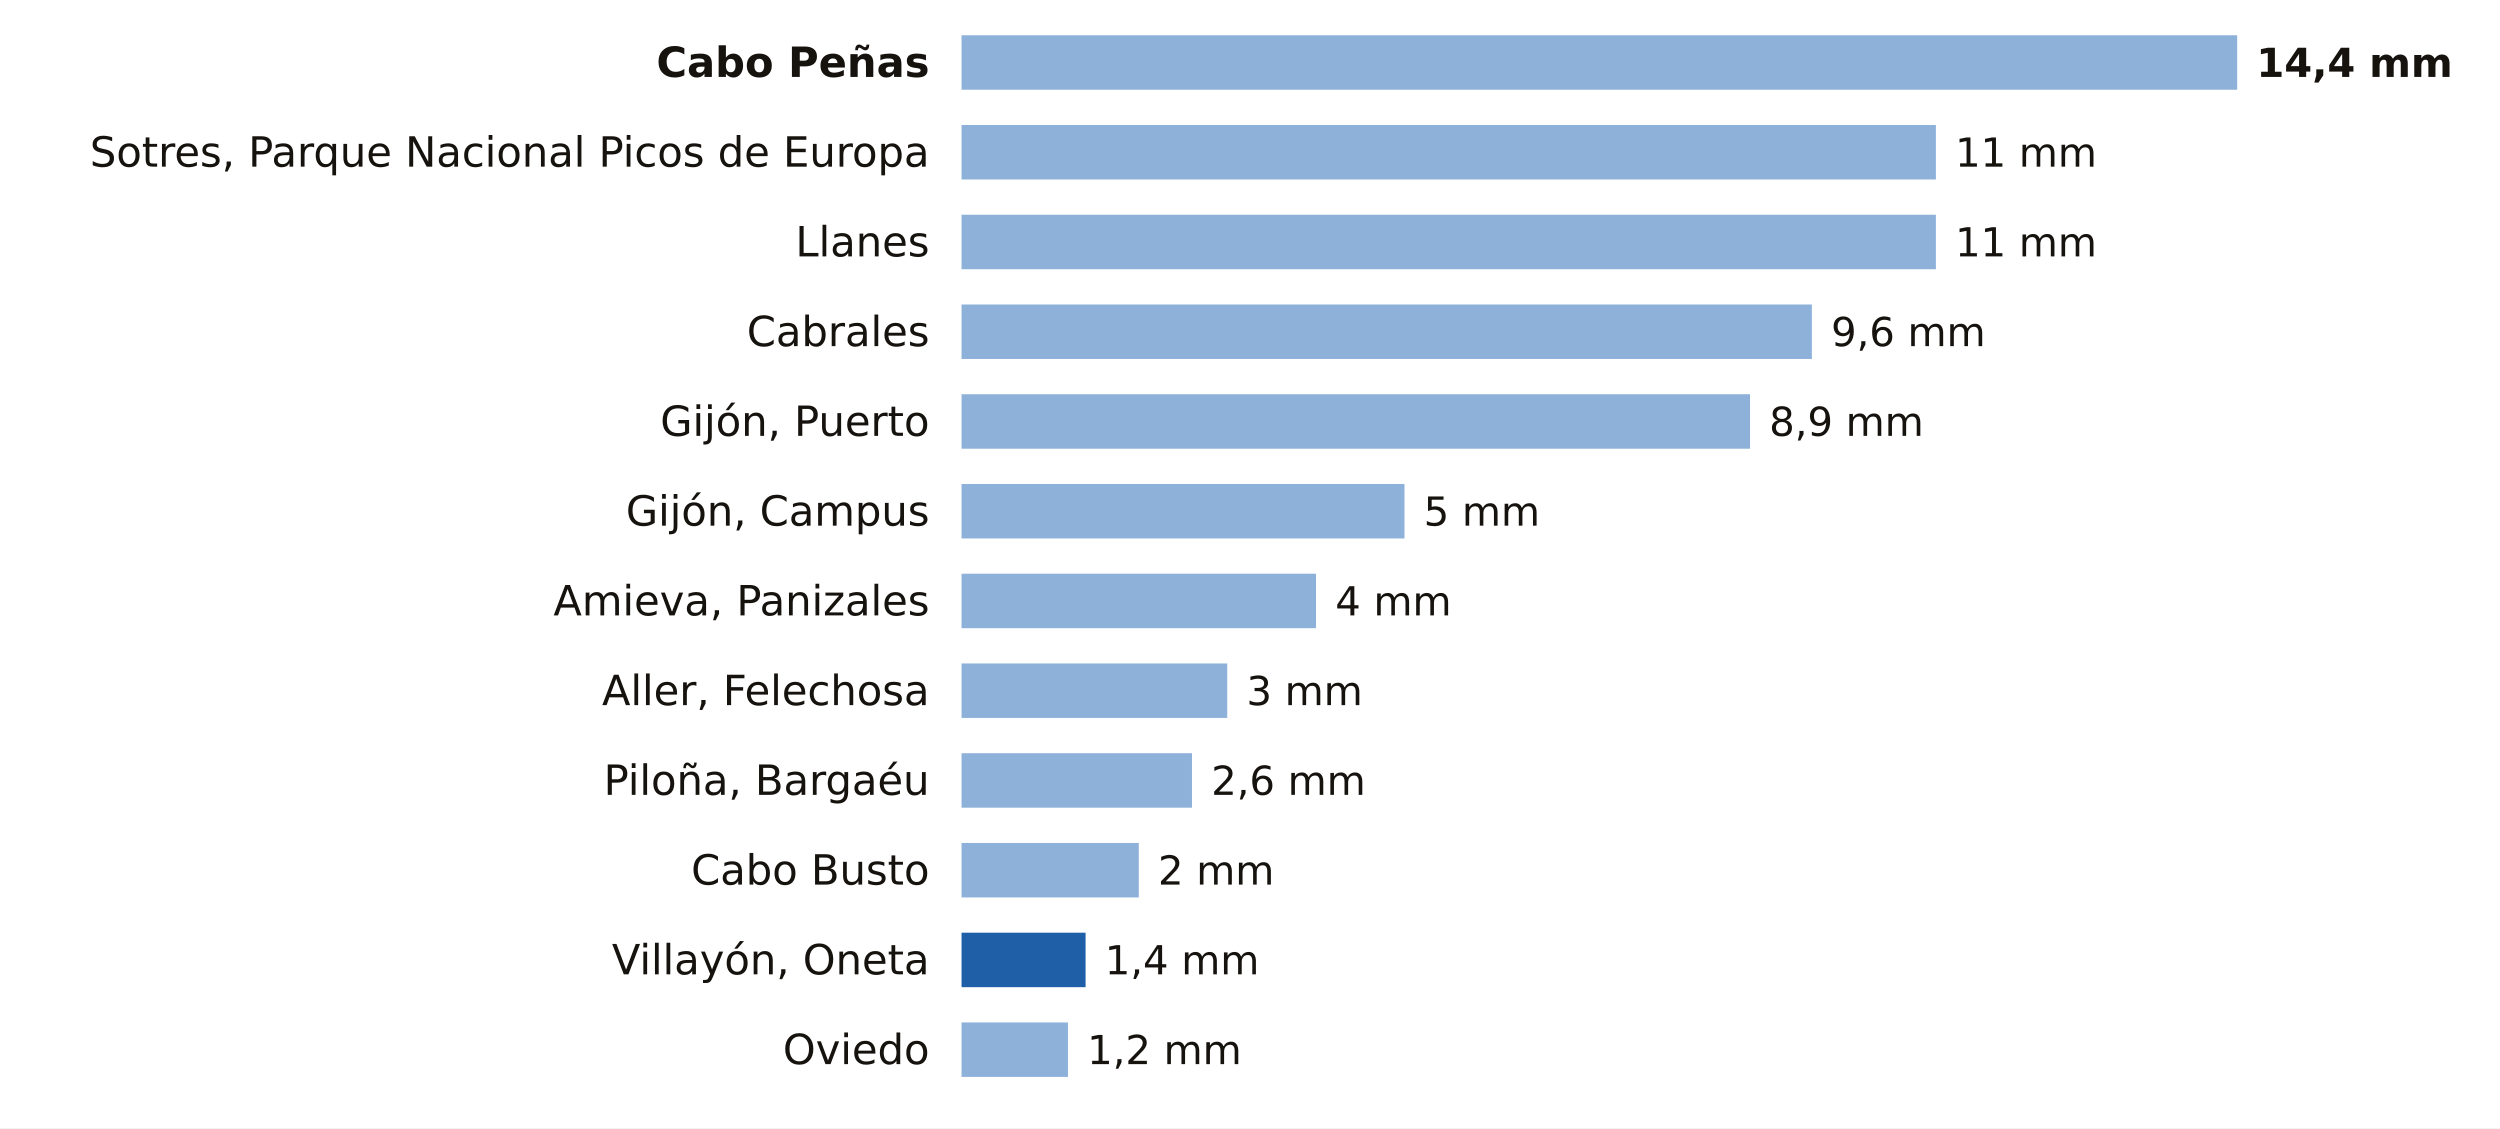
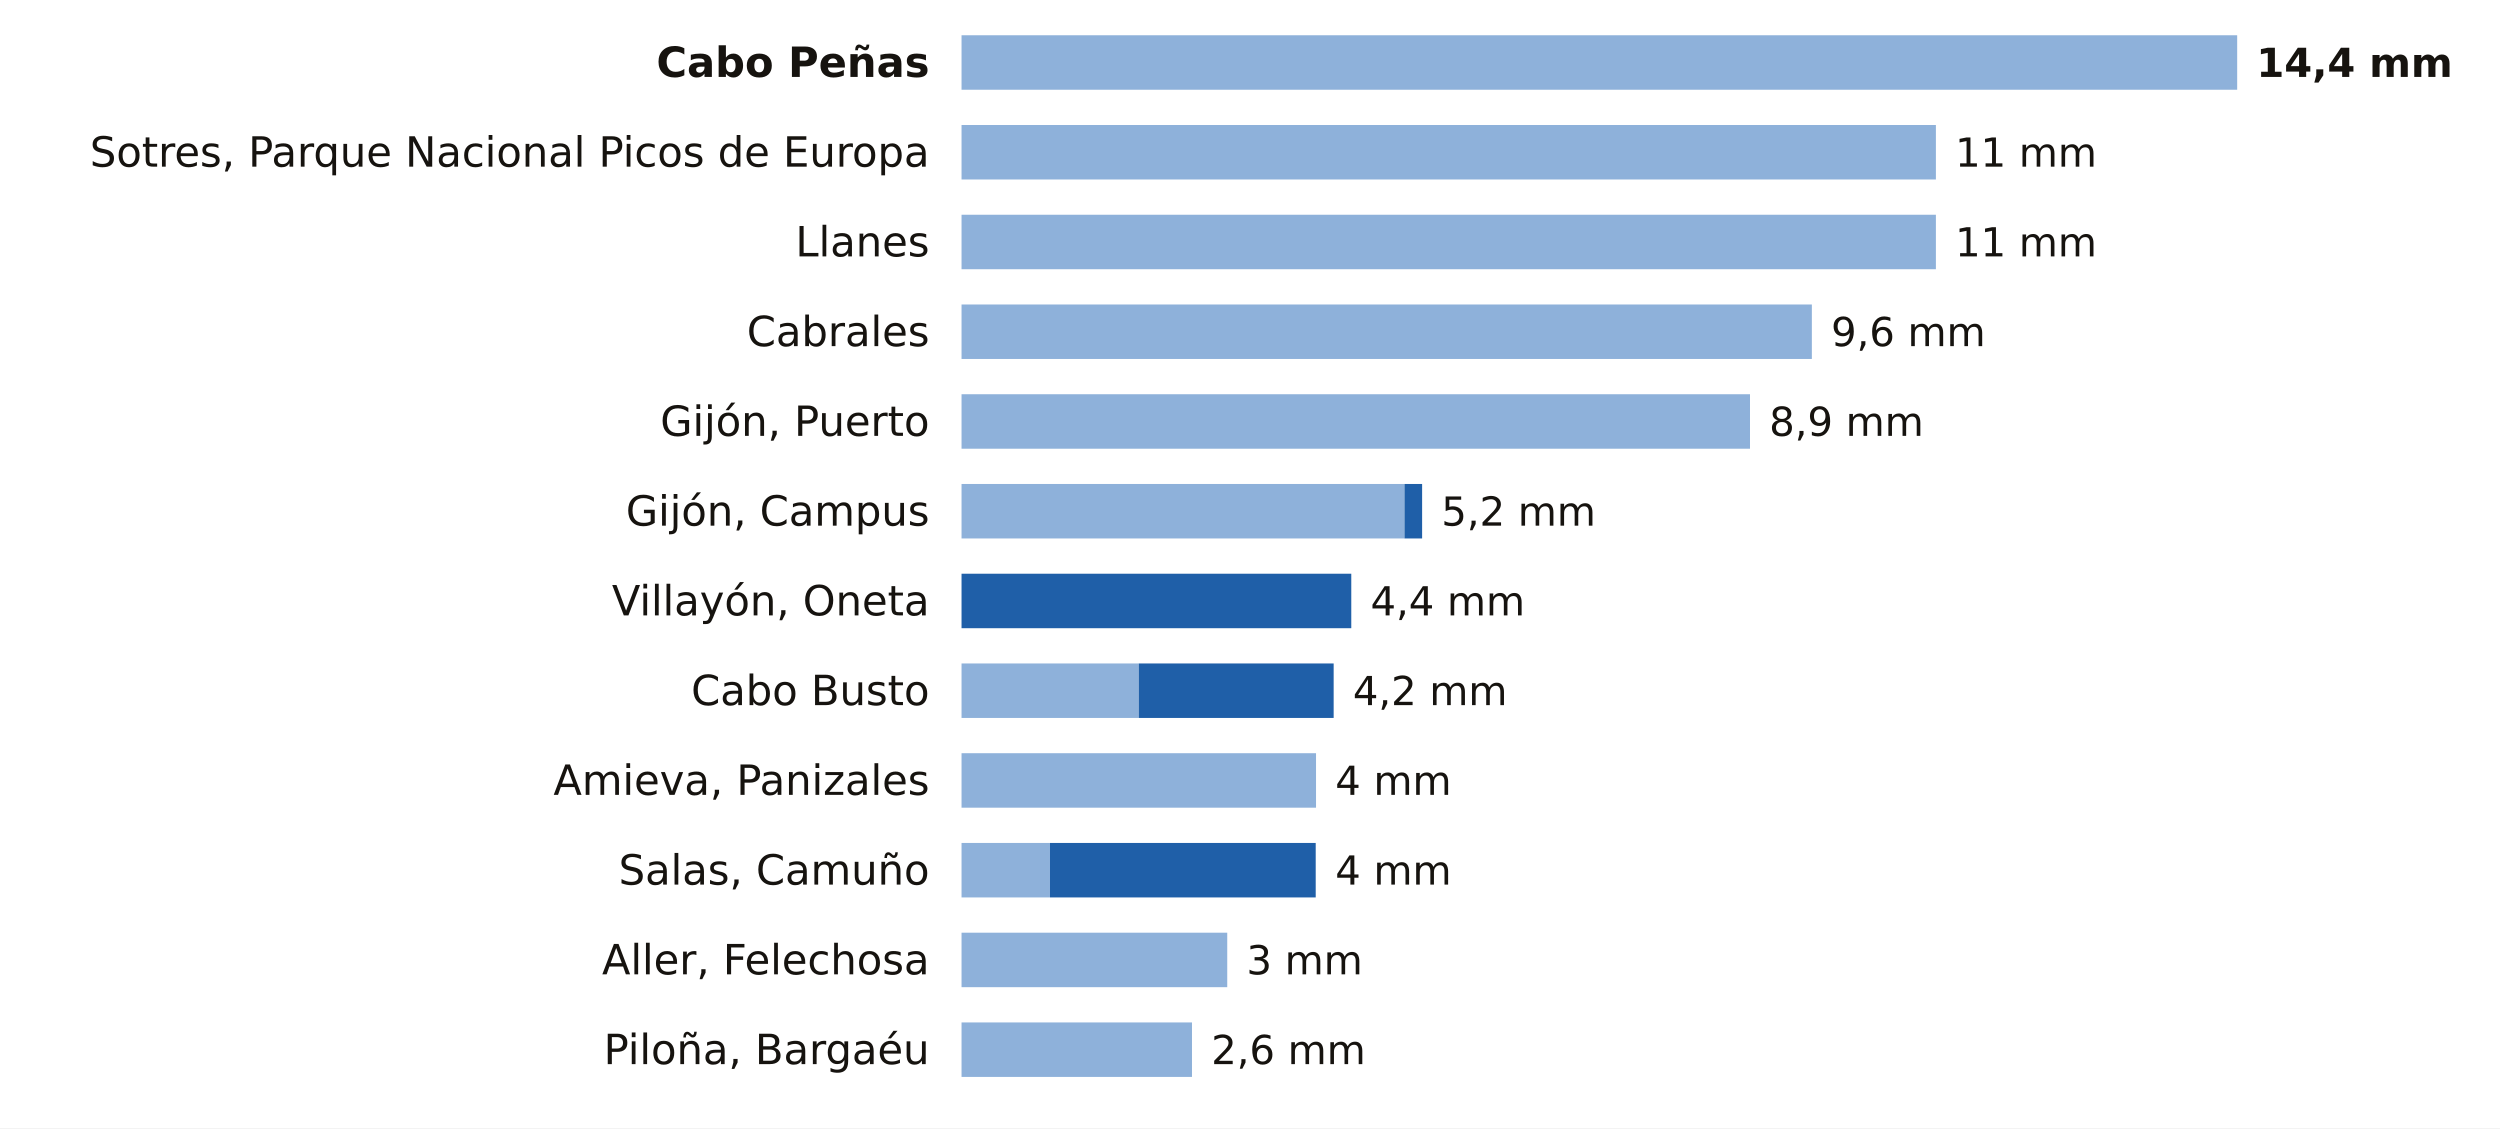
<svg xmlns="http://www.w3.org/2000/svg" viewBox="0 0 780 352" width="780" height="352" role="img" aria-label="La lluvia de los últimos 7 días en las estaciones de AEMET de Asturias">
  <rect width="780" height="352" fill="#FFFFFF" />
  <text x="290.0" y="24.0" font-size="13" fill="#16130F" text-anchor="end" font-weight="600" font-family="Public Sans, DejaVu Sans, Arial, sans-serif">Cabo Peñas</text>
  <rect x="300" y="11" width="398.0" height="17" fill="#8EB1DA" />
  <text x="704.0" y="24.0" font-size="12.5" fill="#16130F" text-anchor="start" font-weight="700" font-family="Public Sans, DejaVu Sans, Arial, sans-serif">14,4 mm</text>
  <text x="290.0" y="52.0" font-size="13" fill="#16130F" text-anchor="end" font-weight="400" font-family="Public Sans, DejaVu Sans, Arial, sans-serif">Sotres, Parque Nacional Picos de Europa</text>
  <rect x="300" y="39" width="304.0" height="17" fill="#8EB1DA" />
  <text x="610.0" y="52.0" font-size="12.5" fill="#16130F" text-anchor="start" font-weight="500" font-family="Public Sans, DejaVu Sans, Arial, sans-serif">11 mm</text>
  <text x="290.0" y="80.0" font-size="13" fill="#16130F" text-anchor="end" font-weight="400" font-family="Public Sans, DejaVu Sans, Arial, sans-serif">Llanes</text>
  <rect x="300" y="67" width="304.0" height="17" fill="#8EB1DA" />
  <text x="610.0" y="80.0" font-size="12.5" fill="#16130F" text-anchor="start" font-weight="500" font-family="Public Sans, DejaVu Sans, Arial, sans-serif">11 mm</text>
  <text x="290.0" y="108.0" font-size="13" fill="#16130F" text-anchor="end" font-weight="400" font-family="Public Sans, DejaVu Sans, Arial, sans-serif">Cabrales</text>
  <rect x="300" y="95" width="265.3" height="17" fill="#8EB1DA" />
  <text x="571.3" y="108.0" font-size="12.5" fill="#16130F" text-anchor="start" font-weight="500" font-family="Public Sans, DejaVu Sans, Arial, sans-serif">9,6 mm</text>
  <text x="290.0" y="136.0" font-size="13" fill="#16130F" text-anchor="end" font-weight="400" font-family="Public Sans, DejaVu Sans, Arial, sans-serif">Gijón, Puerto</text>
  <rect x="300" y="123" width="246.0" height="17" fill="#8EB1DA" />
  <text x="552.0" y="136.0" font-size="12.5" fill="#16130F" text-anchor="start" font-weight="500" font-family="Public Sans, DejaVu Sans, Arial, sans-serif">8,9 mm</text>
  <text x="290.0" y="164.0" font-size="13" fill="#16130F" text-anchor="end" font-weight="400" font-family="Public Sans, DejaVu Sans, Arial, sans-serif">Gijón, Campus</text>
  <rect x="300" y="151" width="138.2" height="17" fill="#8EB1DA" />
-   <text x="444.2" y="164.0" font-size="12.5" fill="#16130F" text-anchor="start" font-weight="500" font-family="Public Sans, DejaVu Sans, Arial, sans-serif">5 mm</text>
-   <text x="290.0" y="192.0" font-size="13" fill="#16130F" text-anchor="end" font-weight="400" font-family="Public Sans, DejaVu Sans, Arial, sans-serif">Amieva, Panizales</text>
-   <rect x="300" y="179" width="110.6" height="17" fill="#8EB1DA" />
-   <text x="416.6" y="192.0" font-size="12.5" fill="#16130F" text-anchor="start" font-weight="500" font-family="Public Sans, DejaVu Sans, Arial, sans-serif">4 mm</text>
-   <text x="290.0" y="220.0" font-size="13" fill="#16130F" text-anchor="end" font-weight="400" font-family="Public Sans, DejaVu Sans, Arial, sans-serif">Aller, Felechosa</text>
-   <rect x="300" y="207" width="82.9" height="17" fill="#8EB1DA" />
-   <text x="388.9" y="220.0" font-size="12.5" fill="#16130F" text-anchor="start" font-weight="500" font-family="Public Sans, DejaVu Sans, Arial, sans-serif">3 mm</text>
-   <text x="290.0" y="248.0" font-size="13" fill="#16130F" text-anchor="end" font-weight="400" font-family="Public Sans, DejaVu Sans, Arial, sans-serif">Piloña, Bargaéu</text>
-   <rect x="300" y="235" width="71.9" height="17" fill="#8EB1DA" />
-   <text x="377.9" y="248.0" font-size="12.5" fill="#16130F" text-anchor="start" font-weight="500" font-family="Public Sans, DejaVu Sans, Arial, sans-serif">2,6 mm</text>
-   <text x="290.0" y="276.0" font-size="13" fill="#16130F" text-anchor="end" font-weight="400" font-family="Public Sans, DejaVu Sans, Arial, sans-serif">Cabo Busto</text>
-   <rect x="300" y="263" width="55.3" height="17" fill="#8EB1DA" />
-   <text x="361.3" y="276.0" font-size="12.5" fill="#16130F" text-anchor="start" font-weight="500" font-family="Public Sans, DejaVu Sans, Arial, sans-serif">2 mm</text>
-   <text x="290.0" y="304.0" font-size="13" fill="#16130F" text-anchor="end" font-weight="400" font-family="Public Sans, DejaVu Sans, Arial, sans-serif">Villayón, Oneta</text>
-   <rect x="300.0" y="291" width="38.7" height="17" fill="#1F5FA8" />
-   <text x="344.7" y="304.0" font-size="12.5" fill="#16130F" text-anchor="start" font-weight="500" font-family="Public Sans, DejaVu Sans, Arial, sans-serif">1,4 mm</text>
-   <text x="290.0" y="332.0" font-size="13" fill="#16130F" text-anchor="end" font-weight="400" font-family="Public Sans, DejaVu Sans, Arial, sans-serif">Oviedo</text>
-   <rect x="300" y="319" width="33.2" height="17" fill="#8EB1DA" />
-   <text x="339.2" y="332.0" font-size="12.5" fill="#16130F" text-anchor="start" font-weight="500" font-family="Public Sans, DejaVu Sans, Arial, sans-serif">1,2 mm</text>
+   <rect x="438.2" y="151" width="5.5" height="17" fill="#1F5FA8" />
+   <text x="449.7" y="164.0" font-size="12.5" fill="#16130F" text-anchor="start" font-weight="500" font-family="Public Sans, DejaVu Sans, Arial, sans-serif">5,2 mm</text>
+   <text x="290.0" y="192.0" font-size="13" fill="#16130F" text-anchor="end" font-weight="400" font-family="Public Sans, DejaVu Sans, Arial, sans-serif">Villayón, Oneta</text>
+   <rect x="300.0" y="179" width="121.6" height="17" fill="#1F5FA8" />
+   <text x="427.6" y="192.0" font-size="12.5" fill="#16130F" text-anchor="start" font-weight="500" font-family="Public Sans, DejaVu Sans, Arial, sans-serif">4,4 mm</text>
+   <text x="290.0" y="220.0" font-size="13" fill="#16130F" text-anchor="end" font-weight="400" font-family="Public Sans, DejaVu Sans, Arial, sans-serif">Cabo Busto</text>
+   <rect x="300" y="207" width="55.3" height="17" fill="#8EB1DA" />
+   <rect x="355.3" y="207" width="60.8" height="17" fill="#1F5FA8" />
+   <text x="422.1" y="220.0" font-size="12.5" fill="#16130F" text-anchor="start" font-weight="500" font-family="Public Sans, DejaVu Sans, Arial, sans-serif">4,2 mm</text>
+   <text x="290.0" y="248.0" font-size="13" fill="#16130F" text-anchor="end" font-weight="400" font-family="Public Sans, DejaVu Sans, Arial, sans-serif">Amieva, Panizales</text>
+   <rect x="300" y="235" width="110.6" height="17" fill="#8EB1DA" />
+   <text x="416.6" y="248.0" font-size="12.5" fill="#16130F" text-anchor="start" font-weight="500" font-family="Public Sans, DejaVu Sans, Arial, sans-serif">4 mm</text>
+   <text x="290.0" y="276.0" font-size="13" fill="#16130F" text-anchor="end" font-weight="400" font-family="Public Sans, DejaVu Sans, Arial, sans-serif">Salas, Camuño</text>
+   <rect x="300" y="263" width="27.6" height="17" fill="#8EB1DA" />
+   <rect x="327.6" y="263" width="82.9" height="17" fill="#1F5FA8" />
+   <text x="416.6" y="276.0" font-size="12.5" fill="#16130F" text-anchor="start" font-weight="500" font-family="Public Sans, DejaVu Sans, Arial, sans-serif">4 mm</text>
+   <text x="290.0" y="304.0" font-size="13" fill="#16130F" text-anchor="end" font-weight="400" font-family="Public Sans, DejaVu Sans, Arial, sans-serif">Aller, Felechosa</text>
+   <rect x="300" y="291" width="82.9" height="17" fill="#8EB1DA" />
+   <text x="388.9" y="304.0" font-size="12.5" fill="#16130F" text-anchor="start" font-weight="500" font-family="Public Sans, DejaVu Sans, Arial, sans-serif">3 mm</text>
+   <text x="290.0" y="332.0" font-size="13" fill="#16130F" text-anchor="end" font-weight="400" font-family="Public Sans, DejaVu Sans, Arial, sans-serif">Piloña, Bargaéu</text>
+   <rect x="300" y="319" width="71.9" height="17" fill="#8EB1DA" />
+   <text x="377.9" y="332.0" font-size="12.5" fill="#16130F" text-anchor="start" font-weight="500" font-family="Public Sans, DejaVu Sans, Arial, sans-serif">2,6 mm</text>
</svg>
